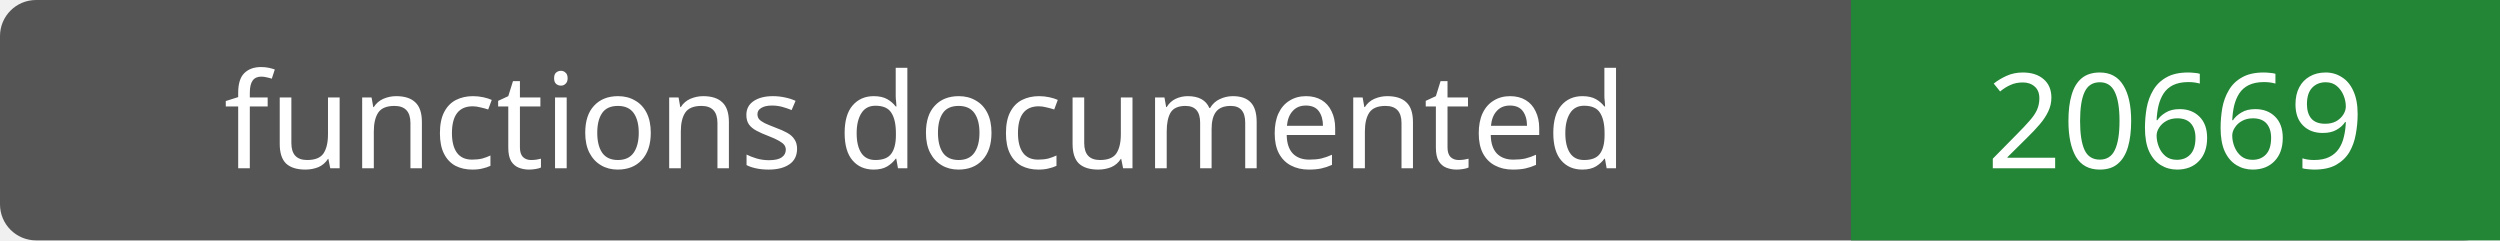
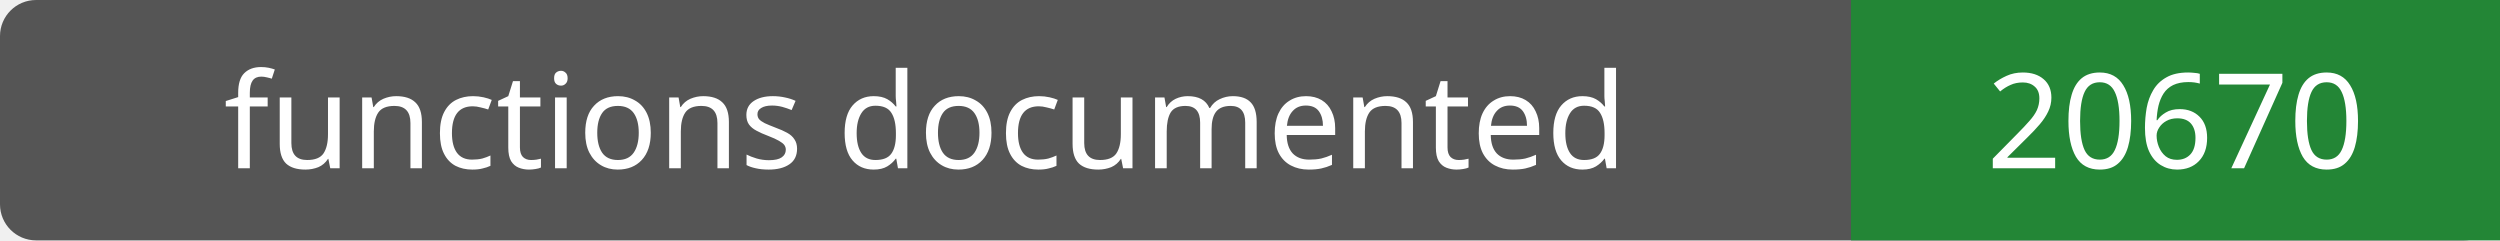
- <svg xmlns="http://www.w3.org/2000/svg" width="208" height="20" role="img" aria-label="functions documented: 20669">
+ <svg xmlns="http://www.w3.org/2000/svg" width="208" height="20" role="img" aria-label="functions documented: 20670">
  <rect width="208" height="20" rx="3" fill="#555" />
  <path fill="#238636" d="M154 0h54v20H154z" />
  <g fill="#fff" text-anchor="middle" font-family="Verdana,sans-serif" font-size="11">
    <text x="77.0" y="14">functions documented</text>
-     <text x="181.0" y="14">20669</text>
+     <text x="181.0" y="14">20670</text>
  </g>
</svg>
